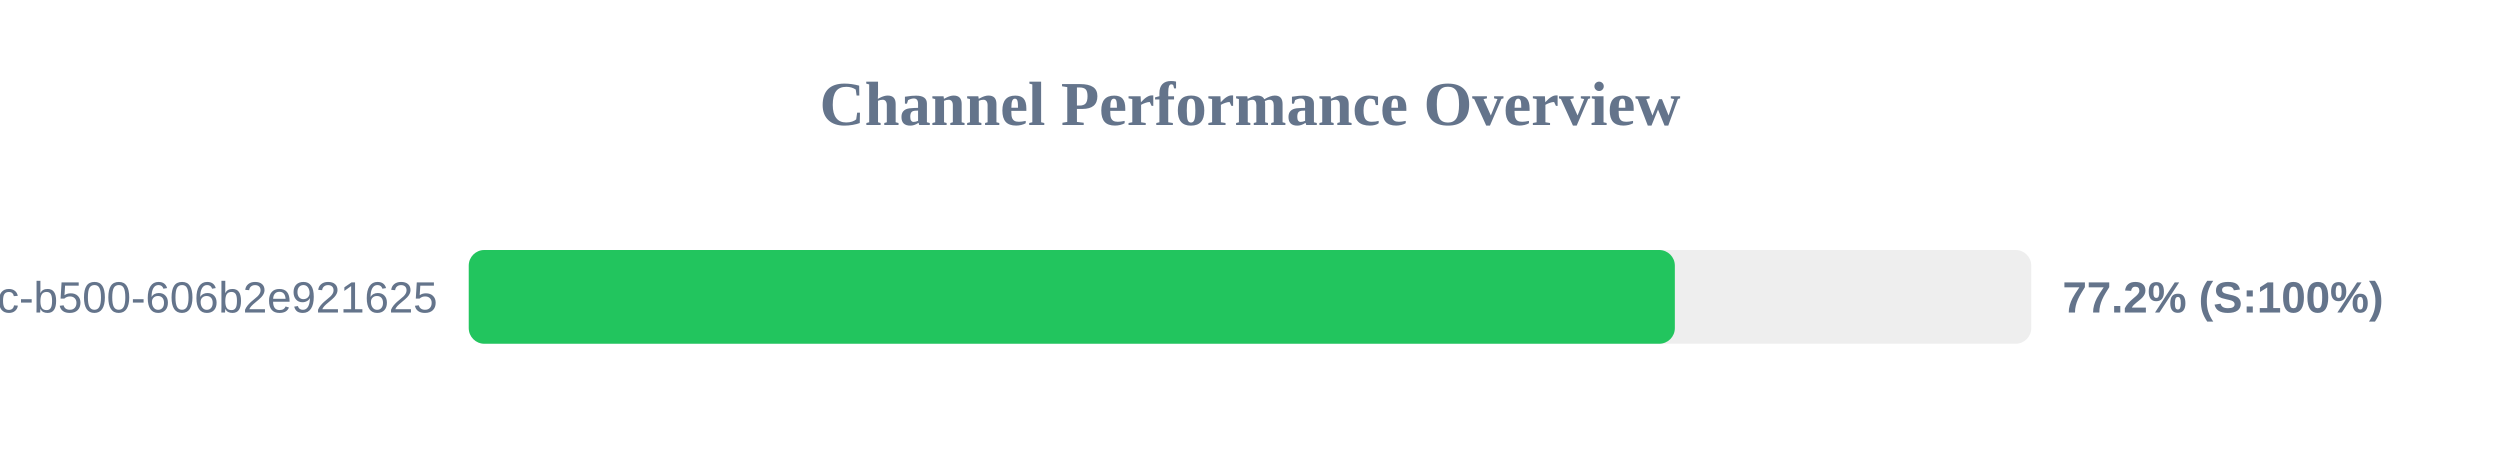
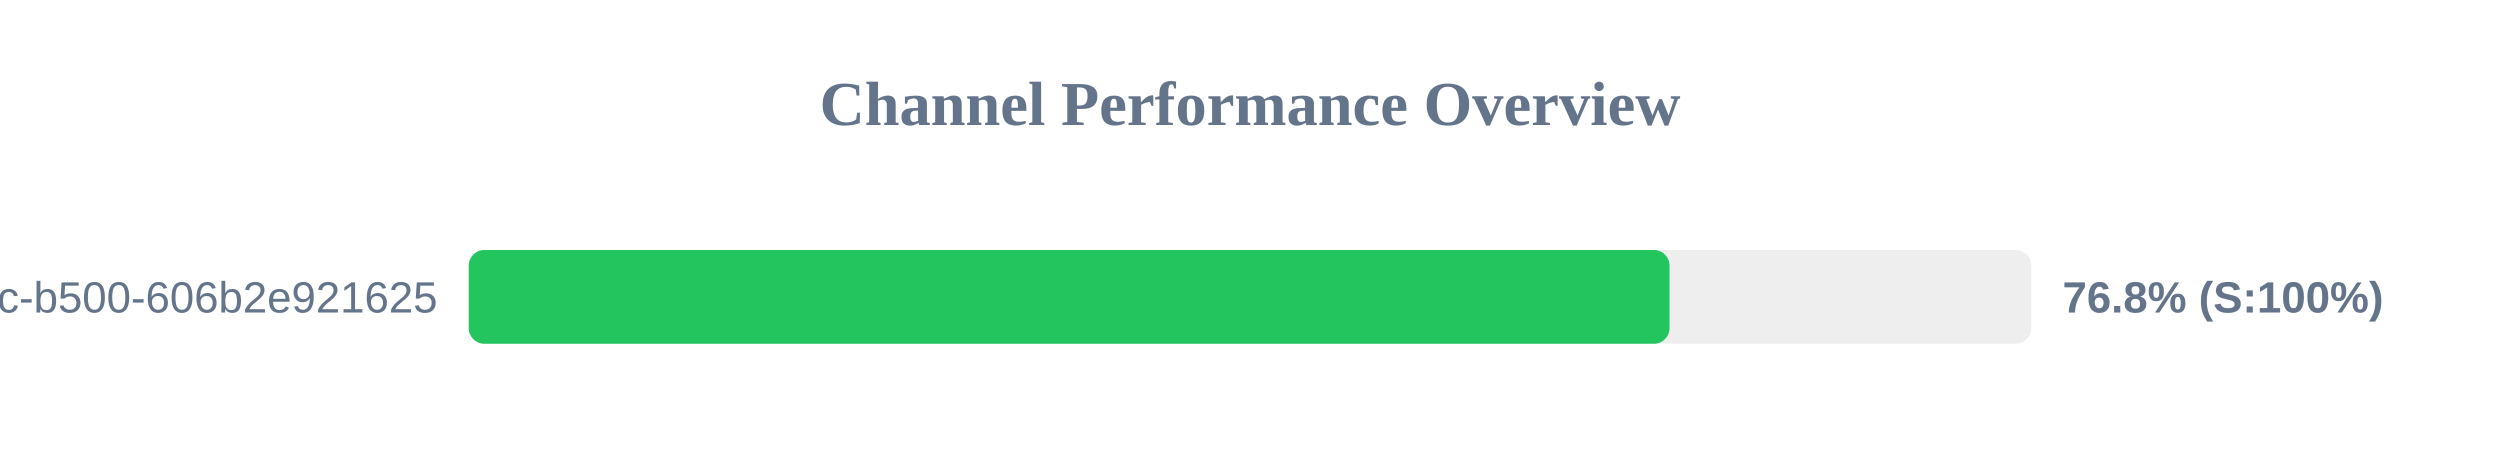
<svg xmlns="http://www.w3.org/2000/svg" width="800" height="150" version="1.1">
  <style>
        .row { font: 14px Arial; fill: #64748b; }
        .score { font: bold 14px Arial; fill: #64748b; }
    </style>
  <text x="400" y="40" text-anchor="middle" font-size="20px" font-weight="bold" fill="#64748b">Channel Performance Overview</text>
  <rect x="150" y="80" width="500" height="30" fill="#eee" rx="5" />
-   <rect x="150" y="80" width="385.95" height="30" fill="#22c55e" rx="5" />
+   <rect x="150" y="80" width="384.25" height="30" fill="#22c55e" rx="5" />
  <text x="140" y="100" text-anchor="end" class="row">?uuid=f901861b-6491-450c-b500-606b2e921625</text>
-   <text x="660" y="100" text-anchor="start" class="score">77.2% (S:100%)</text>
+   <text x="660" y="100" text-anchor="start" class="score">76.8% (S:100%)</text>
</svg>
